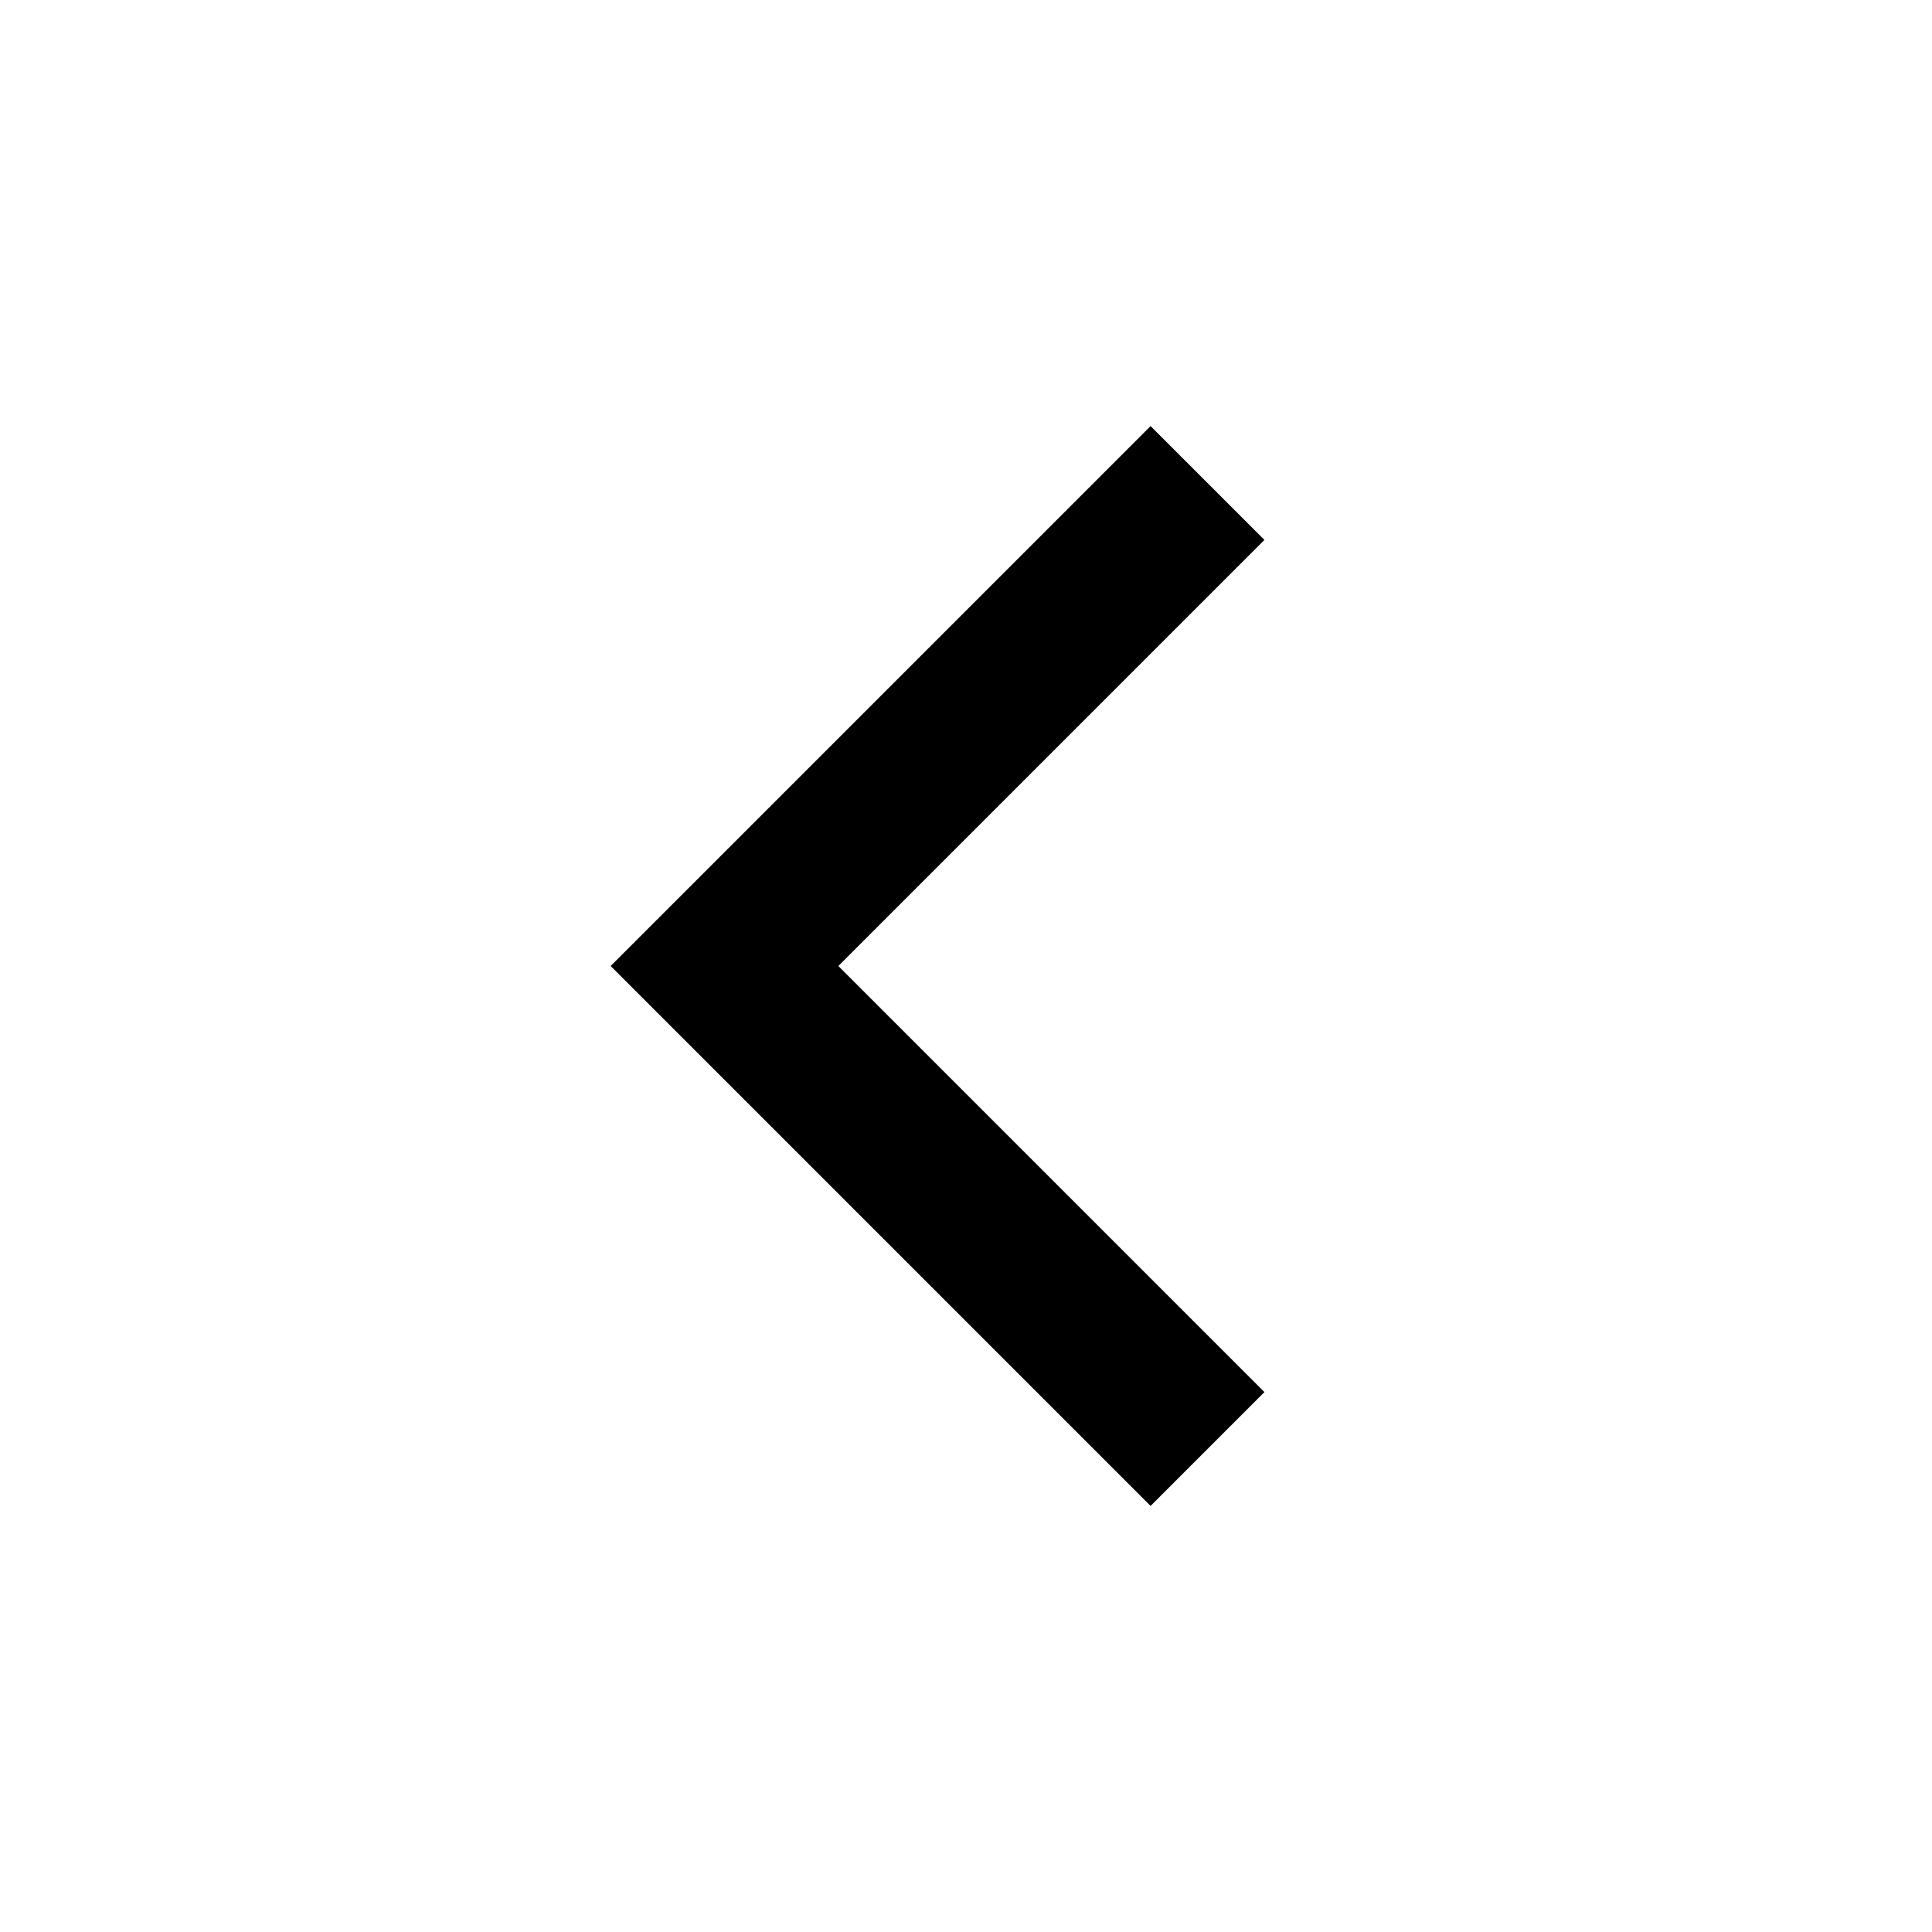
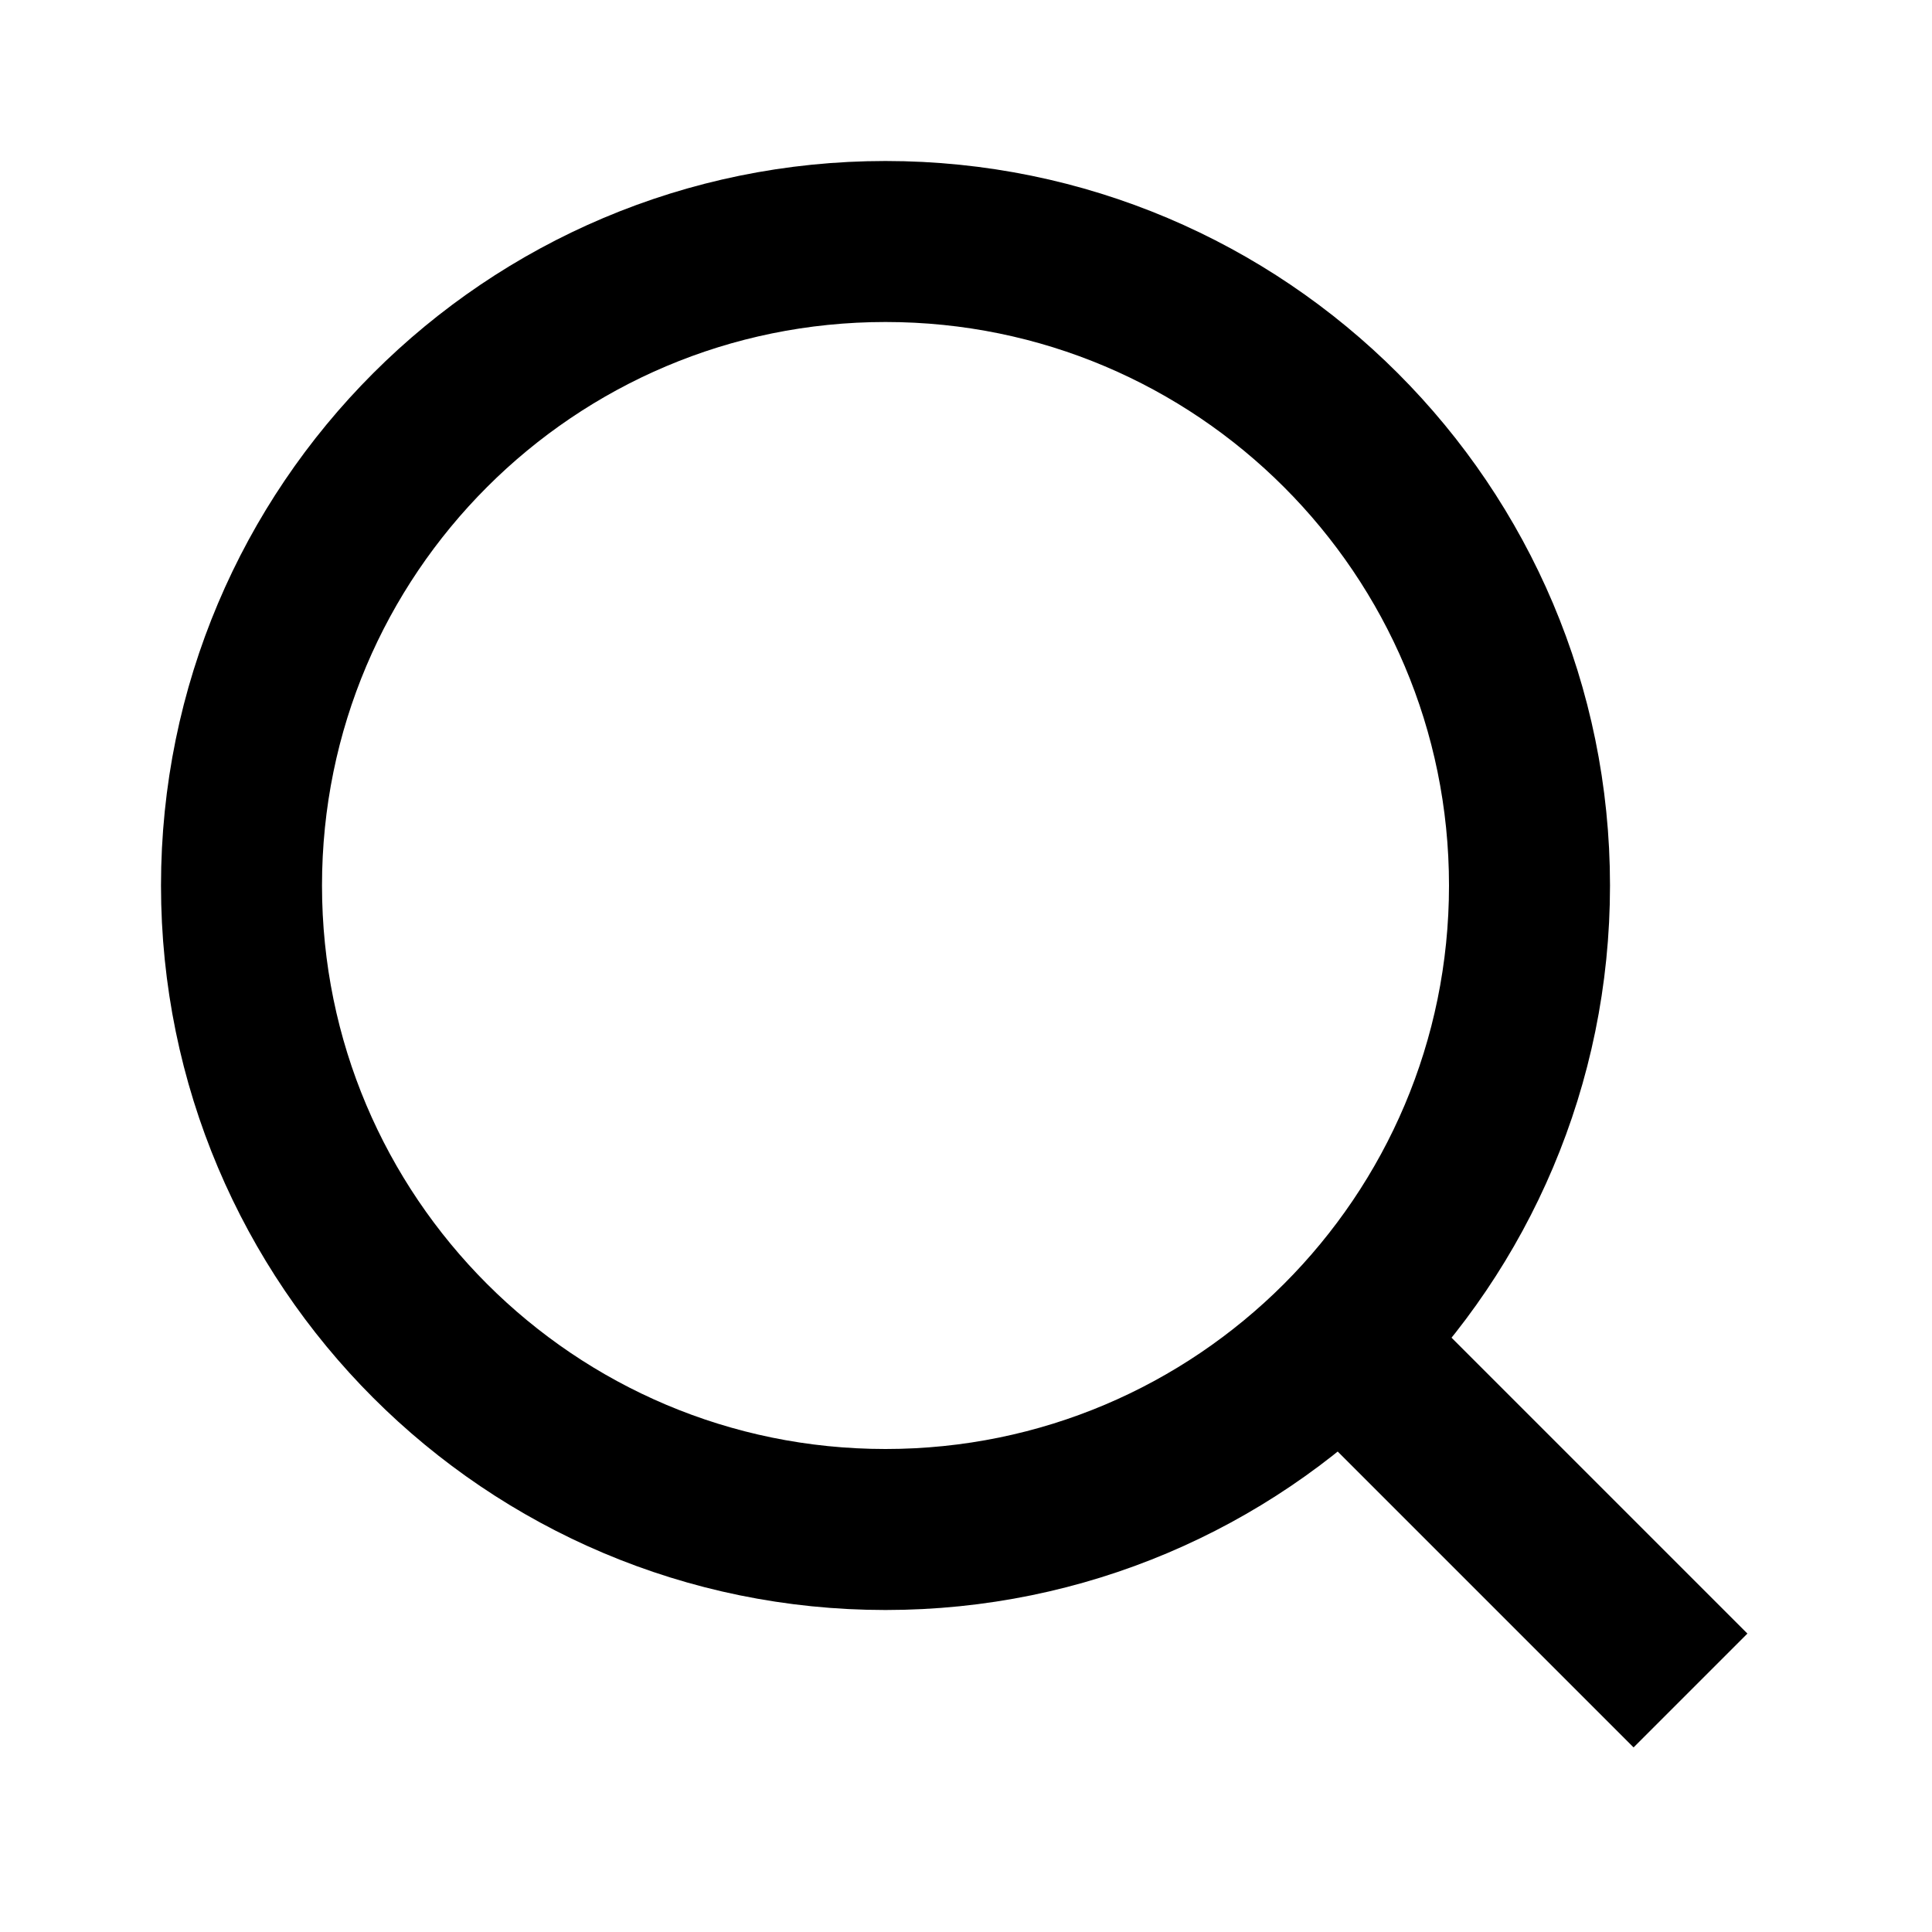
<svg xmlns="http://www.w3.org/2000/svg" viewBox="0 0 24 24" fill="none" stroke="currentColor" stroke-width="2">
-   <polyline points="15 18 9 12 15 6" />
+   <circle cx="11" cy="11" r="8" />
+   <line x1="21" y1="21" x2="16.65" y2="16.65" />
</svg>
